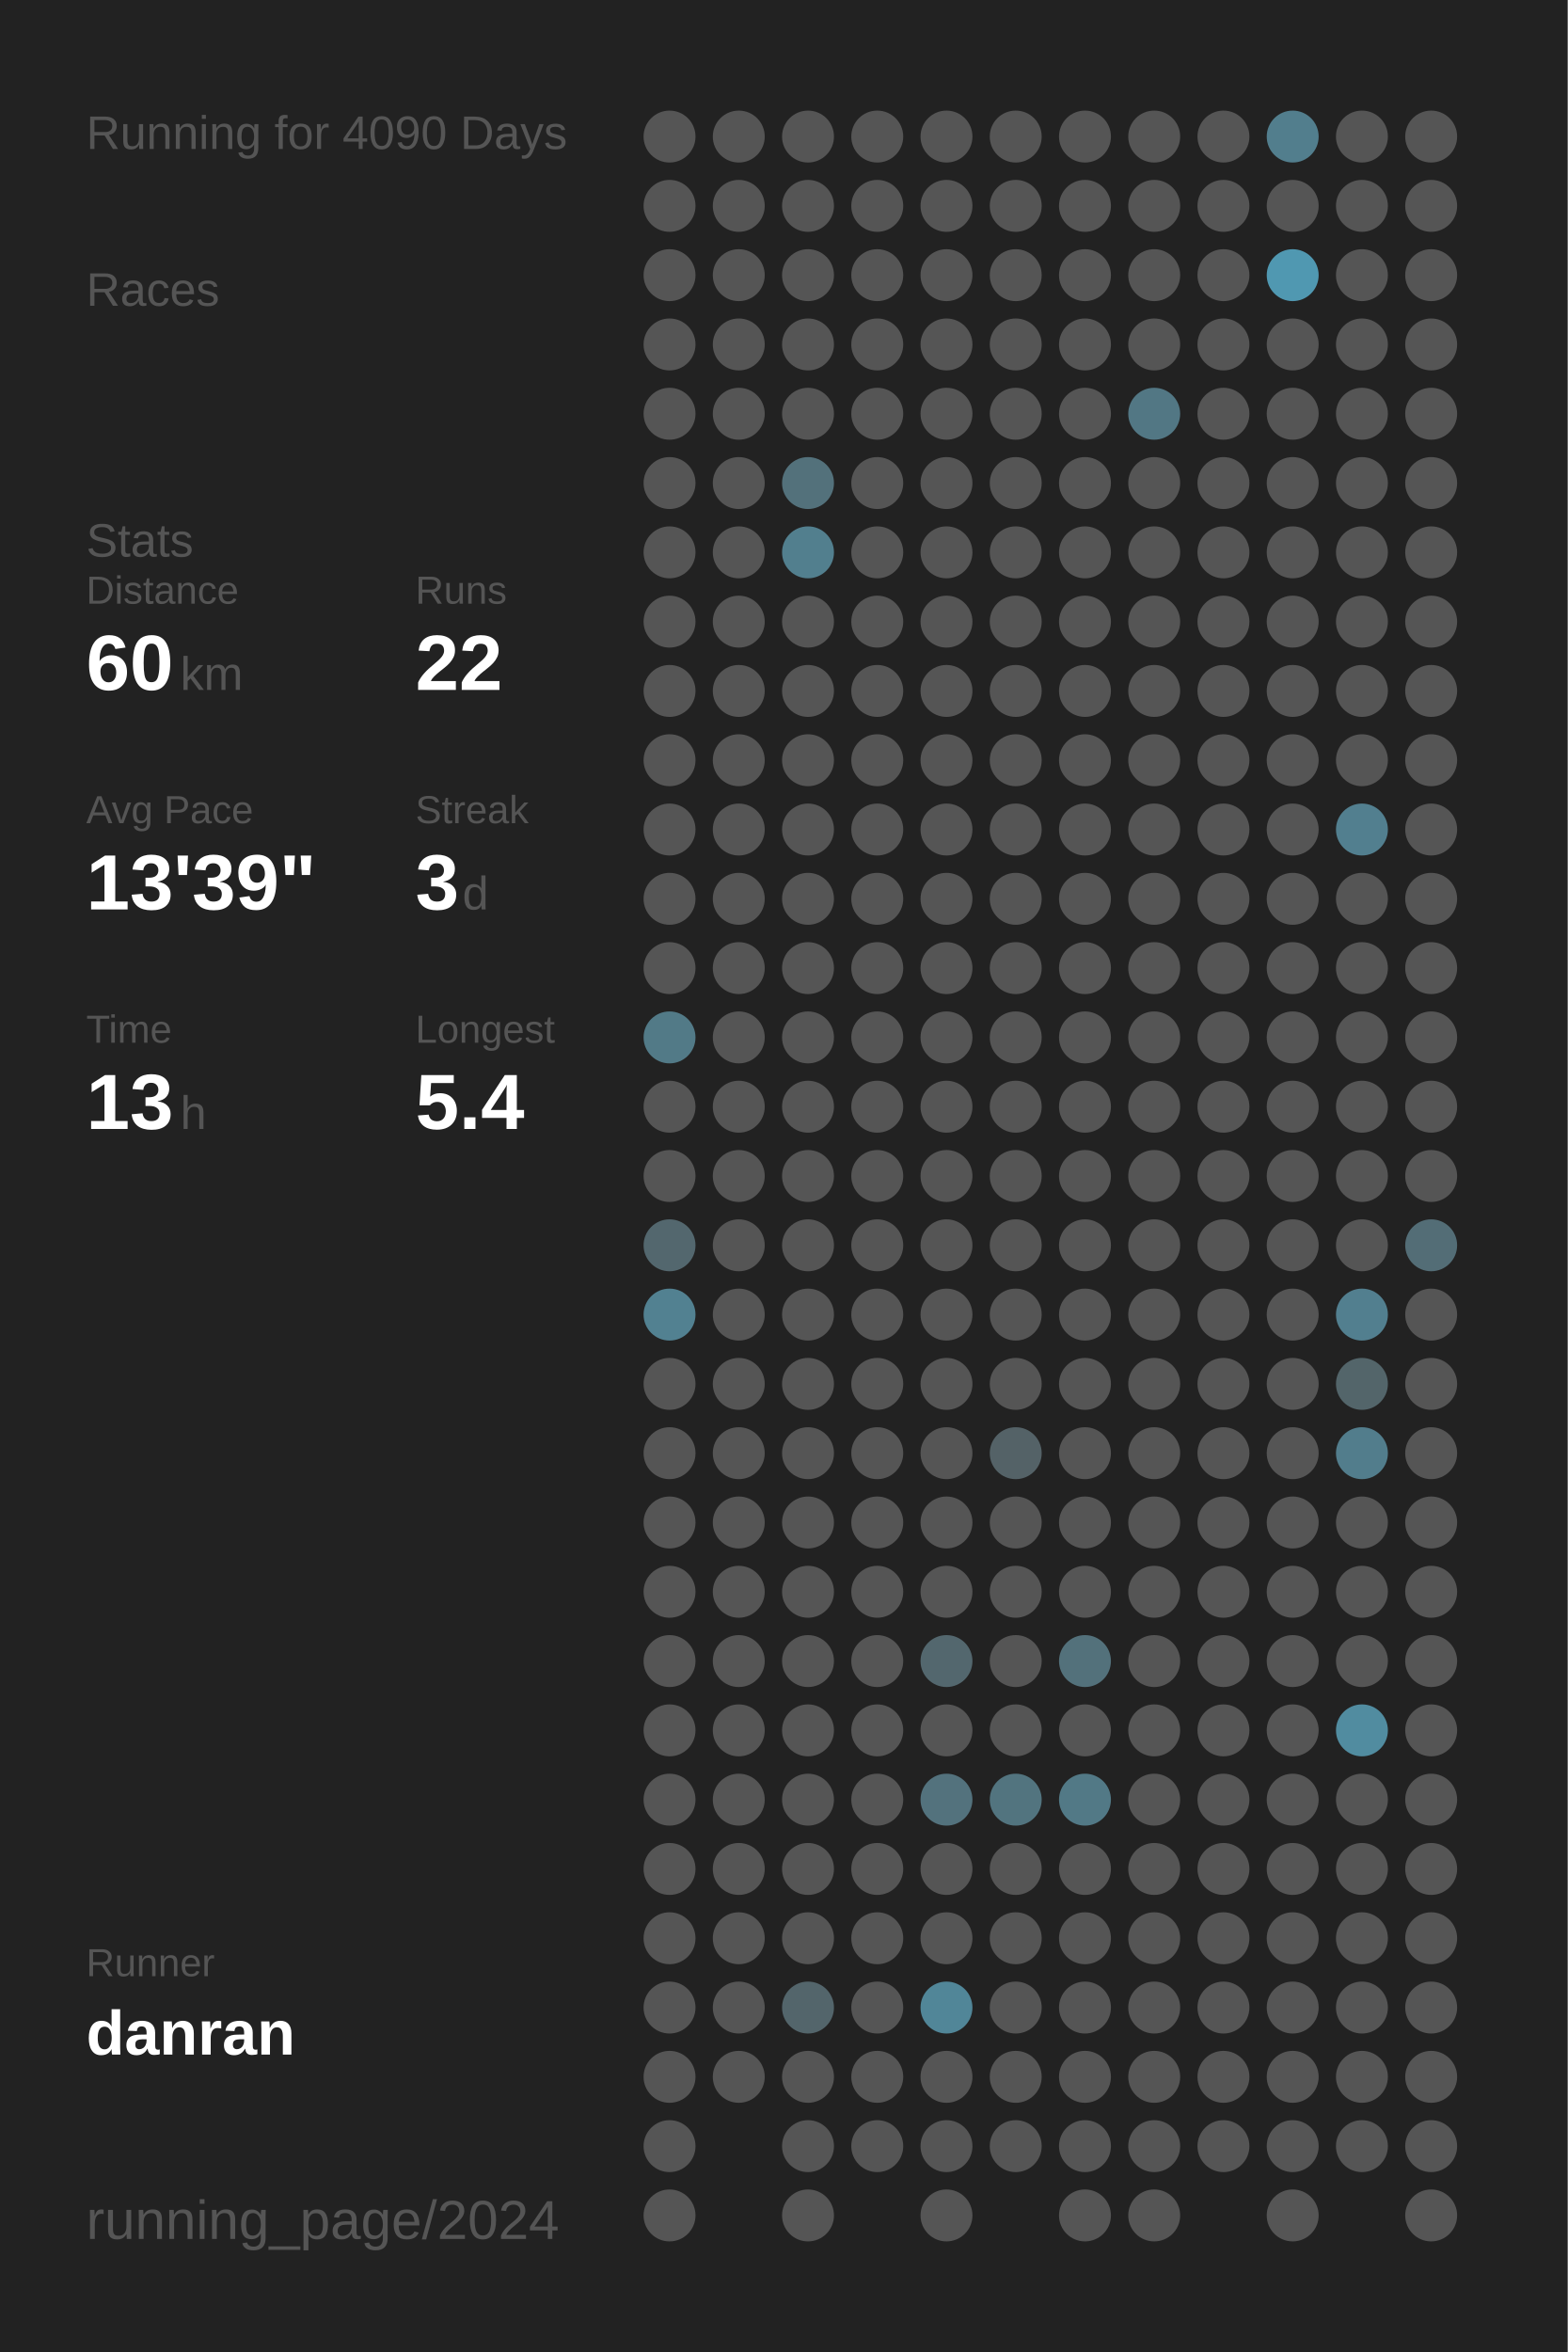
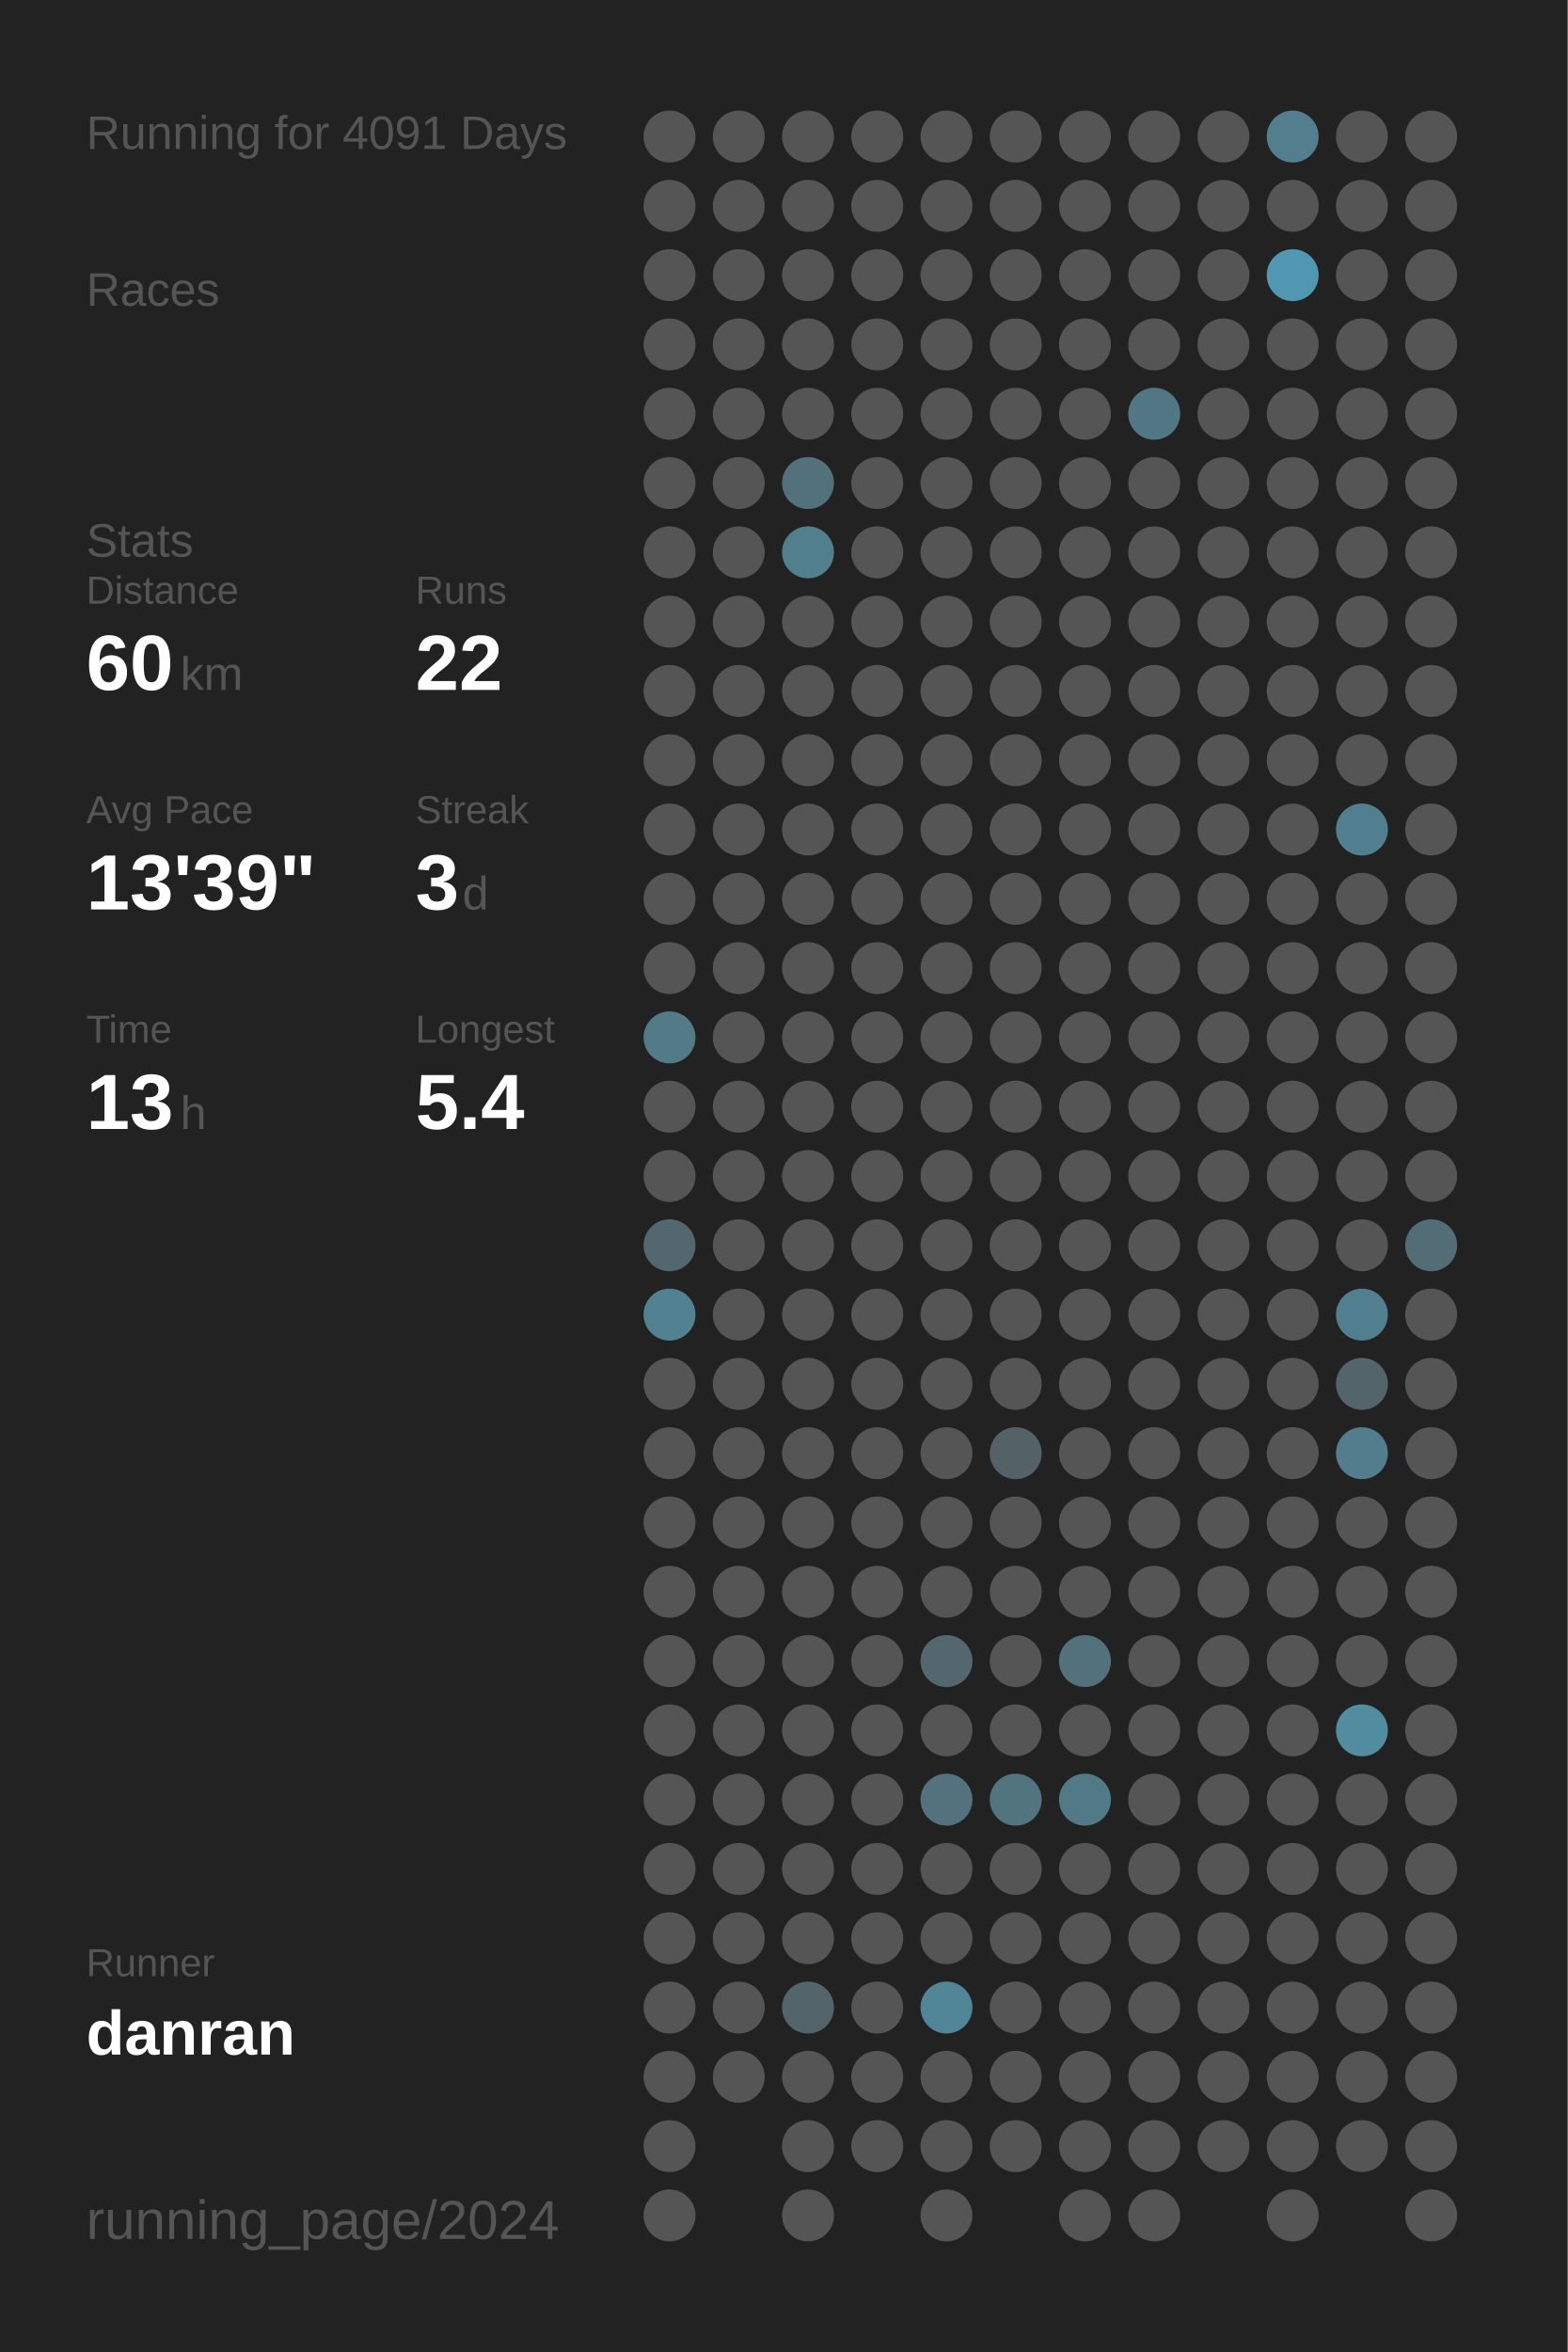
<svg xmlns="http://www.w3.org/2000/svg" baseProfile="full" height="300mm" version="1.1" viewBox="0,0,200,300" width="200mm">
  <defs />
  <rect fill="#222222" height="300" width="200" x="0" y="0" />
-   <text fill="#555555" style="font-size:6px; font-family:Arial;" x="11" y="19">Running for 4090 Days</text>
+   <text fill="#555555" style="font-size:6px; font-family:Arial;" x="11" y="19">Running for 4091 Days</text>
  <text fill="#555555" style="font-size:6px; font-family:Arial;" x="11" y="39">Races</text>
  <text fill="#555555" style="font-size:6px; font-family:Arial;" x="11" y="71">Stats</text>
  <text fill="#555555" style="font-size:5px; font-family:Arial;" x="11" y="77">Distance</text>
  <text fill="#FFFFFF" style="font-size:10px; font-family:Arial; font-weight:bold;" x="11" y="88">60</text>
  <text fill="#555555" style="font-size:6px; font-family:Arial;" x="23" y="88">km</text>
  <text fill="#555555" style="font-size:5px; font-family:Arial;" x="53" y="77">Runs</text>
  <text fill="#FFFFFF" style="font-size:10px; font-family:Arial; font-weight:bold;" x="53" y="88">22</text>
  <text fill="#555555" style="font-size:5px; font-family:Arial;" x="11" y="105">Avg Pace</text>
  <text fill="#FFFFFF" style="font-size:10px; font-family:Arial; font-weight:bold;" x="11" y="116">13'39"</text>
  <text fill="#555555" style="font-size:5px; font-family:Arial;" x="53" y="105">Streak</text>
  <text fill="#FFFFFF" style="font-size:10px; font-family:Arial; font-weight:bold;" x="53" y="116">3</text>
  <text fill="#555555" style="font-size:6px; font-family:Arial;" x="59" y="116">d</text>
  <text fill="#555555" style="font-size:5px; font-family:Arial;" x="11" y="133">Time</text>
  <text fill="#FFFFFF" style="font-size:10px; font-family:Arial; font-weight:bold;" x="11" y="144">13</text>
  <text fill="#555555" style="font-size:6px; font-family:Arial;" x="23" y="144">h</text>
  <text fill="#555555" style="font-size:5px; font-family:Arial;" x="53" y="133">Longest</text>
  <text fill="#FFFFFF" style="font-size:10px; font-family:Arial; font-weight:bold;" x="53" y="144">5.4</text>
  <text fill="#555555" style="font-size:5px; font-family:Arial;" x="11" y="252.065">Runner</text>
  <text fill="#FFFFFF" style="font-size:8px; font-family:Arial; font-weight:bold;" x="11" y="262.065">danran</text>
  <text fill="#555555" style="font-size:7px; font-family:Arial;" x="11" y="285.581">running_page/2024</text>
  <circle cx="85.417" cy="17.419" fill="#555555" r="3.312" />
  <circle cx="85.417" cy="26.258" fill="#555555" r="3.312" />
  <circle cx="85.417" cy="35.097" fill="#555555" r="3.312" />
  <circle cx="85.417" cy="43.935" fill="#555555" r="3.312" />
  <circle cx="85.417" cy="52.774" fill="#555555" r="3.312" />
  <circle cx="85.417" cy="61.613" fill="#555555" r="3.312" />
  <circle cx="85.417" cy="70.452" fill="#555555" r="3.312" />
  <circle cx="85.417" cy="79.29" fill="#555555" r="3.312" />
  <circle cx="85.417" cy="88.129" fill="#555555" r="3.312" />
  <circle cx="85.417" cy="96.968" fill="#555555" r="3.312" />
  <circle cx="85.417" cy="105.806" fill="#555555" r="3.312" />
  <circle cx="85.417" cy="114.645" fill="#555555" r="3.312" />
  <circle cx="85.417" cy="123.484" fill="#555555" r="3.312" />
  <circle cx="85.417" cy="132.323" fill="#527a87" r="3.312" />
  <circle cx="85.417" cy="141.161" fill="#555555" r="3.312" />
  <circle cx="85.417" cy="150" fill="#555555" r="3.312" />
  <circle cx="85.417" cy="158.839" fill="#53676e" r="3.312" />
  <circle cx="85.417" cy="167.677" fill="#528191" r="3.312" />
  <circle cx="85.417" cy="176.516" fill="#555555" r="3.312" />
  <circle cx="85.417" cy="185.355" fill="#555555" r="3.312" />
  <circle cx="85.417" cy="194.194" fill="#555555" r="3.312" />
  <circle cx="85.417" cy="203.032" fill="#555555" r="3.312" />
  <circle cx="85.417" cy="211.871" fill="#555555" r="3.312" />
  <circle cx="85.417" cy="220.71" fill="#555555" r="3.312" />
  <circle cx="85.417" cy="229.548" fill="#555555" r="3.312" />
  <circle cx="85.417" cy="238.387" fill="#555555" r="3.312" />
  <circle cx="85.417" cy="247.226" fill="#555555" r="3.312" />
  <circle cx="85.417" cy="256.065" fill="#555555" r="3.312" />
  <circle cx="85.417" cy="264.903" fill="#555555" r="3.312" />
  <circle cx="85.417" cy="273.742" fill="#555555" r="3.312" />
  <circle cx="85.417" cy="282.581" fill="#555555" r="3.312" />
  <circle cx="94.25" cy="17.419" fill="#555555" r="3.312" />
  <circle cx="94.25" cy="26.258" fill="#555555" r="3.312" />
  <circle cx="94.25" cy="35.097" fill="#555555" r="3.312" />
  <circle cx="94.25" cy="43.935" fill="#555555" r="3.312" />
  <circle cx="94.25" cy="52.774" fill="#555555" r="3.312" />
  <circle cx="94.25" cy="61.613" fill="#555555" r="3.312" />
  <circle cx="94.25" cy="70.452" fill="#555555" r="3.312" />
  <circle cx="94.25" cy="79.29" fill="#555555" r="3.312" />
  <circle cx="94.25" cy="88.129" fill="#555555" r="3.312" />
  <circle cx="94.25" cy="96.968" fill="#555555" r="3.312" />
  <circle cx="94.25" cy="105.806" fill="#555555" r="3.312" />
  <circle cx="94.25" cy="114.645" fill="#555555" r="3.312" />
  <circle cx="94.25" cy="123.484" fill="#555555" r="3.312" />
  <circle cx="94.25" cy="132.323" fill="#555555" r="3.312" />
  <circle cx="94.25" cy="141.161" fill="#555555" r="3.312" />
  <circle cx="94.25" cy="150" fill="#555555" r="3.312" />
  <circle cx="94.25" cy="158.839" fill="#555555" r="3.312" />
  <circle cx="94.25" cy="167.677" fill="#555555" r="3.312" />
  <circle cx="94.25" cy="176.516" fill="#555555" r="3.312" />
  <circle cx="94.25" cy="185.355" fill="#555555" r="3.312" />
  <circle cx="94.25" cy="194.194" fill="#555555" r="3.312" />
  <circle cx="94.25" cy="203.032" fill="#555555" r="3.312" />
  <circle cx="94.25" cy="211.871" fill="#555555" r="3.312" />
  <circle cx="94.25" cy="220.71" fill="#555555" r="3.312" />
  <circle cx="94.25" cy="229.548" fill="#555555" r="3.312" />
  <circle cx="94.25" cy="238.387" fill="#555555" r="3.312" />
  <circle cx="94.25" cy="247.226" fill="#555555" r="3.312" />
  <circle cx="94.25" cy="256.065" fill="#555555" r="3.312" />
  <circle cx="94.25" cy="264.903" fill="#555555" r="3.312" />
  <circle cx="103.083" cy="17.419" fill="#555555" r="3.312" />
  <circle cx="103.083" cy="26.258" fill="#555555" r="3.312" />
  <circle cx="103.083" cy="35.097" fill="#555555" r="3.312" />
  <circle cx="103.083" cy="43.935" fill="#555555" r="3.312" />
  <circle cx="103.083" cy="52.774" fill="#555555" r="3.312" />
  <circle cx="103.083" cy="61.613" fill="#53717b" r="3.312" />
  <circle cx="103.083" cy="70.452" fill="#527f8e" r="3.312" />
  <circle cx="103.083" cy="79.29" fill="#555555" r="3.312" />
  <circle cx="103.083" cy="88.129" fill="#555555" r="3.312" />
  <circle cx="103.083" cy="96.968" fill="#555555" r="3.312" />
  <circle cx="103.083" cy="105.806" fill="#555555" r="3.312" />
  <circle cx="103.083" cy="114.645" fill="#555555" r="3.312" />
  <circle cx="103.083" cy="123.484" fill="#555555" r="3.312" />
  <circle cx="103.083" cy="132.323" fill="#555555" r="3.312" />
  <circle cx="103.083" cy="141.161" fill="#555555" r="3.312" />
  <circle cx="103.083" cy="150" fill="#555555" r="3.312" />
  <circle cx="103.083" cy="158.839" fill="#555555" r="3.312" />
  <circle cx="103.083" cy="167.677" fill="#555555" r="3.312" />
  <circle cx="103.083" cy="176.516" fill="#555555" r="3.312" />
  <circle cx="103.083" cy="185.355" fill="#555555" r="3.312" />
  <circle cx="103.083" cy="194.194" fill="#555555" r="3.312" />
  <circle cx="103.083" cy="203.032" fill="#555555" r="3.312" />
  <circle cx="103.083" cy="211.871" fill="#555555" r="3.312" />
  <circle cx="103.083" cy="220.71" fill="#555555" r="3.312" />
  <circle cx="103.083" cy="229.548" fill="#555555" r="3.312" />
  <circle cx="103.083" cy="238.387" fill="#555555" r="3.312" />
  <circle cx="103.083" cy="247.226" fill="#555555" r="3.312" />
  <circle cx="103.083" cy="256.065" fill="#53656b" r="3.312" />
  <circle cx="103.083" cy="264.903" fill="#555555" r="3.312" />
  <circle cx="103.083" cy="273.742" fill="#555555" r="3.312" />
  <circle cx="103.083" cy="282.581" fill="#555555" r="3.312" />
  <circle cx="111.917" cy="17.419" fill="#555555" r="3.312" />
  <circle cx="111.917" cy="26.258" fill="#555555" r="3.312" />
  <circle cx="111.917" cy="35.097" fill="#555555" r="3.312" />
  <circle cx="111.917" cy="43.935" fill="#555555" r="3.312" />
  <circle cx="111.917" cy="52.774" fill="#555555" r="3.312" />
  <circle cx="111.917" cy="61.613" fill="#555555" r="3.312" />
  <circle cx="111.917" cy="70.452" fill="#555555" r="3.312" />
  <circle cx="111.917" cy="79.29" fill="#555555" r="3.312" />
  <circle cx="111.917" cy="88.129" fill="#555555" r="3.312" />
  <circle cx="111.917" cy="96.968" fill="#555555" r="3.312" />
  <circle cx="111.917" cy="105.806" fill="#555555" r="3.312" />
  <circle cx="111.917" cy="114.645" fill="#555555" r="3.312" />
  <circle cx="111.917" cy="123.484" fill="#555555" r="3.312" />
  <circle cx="111.917" cy="132.323" fill="#555555" r="3.312" />
  <circle cx="111.917" cy="141.161" fill="#555555" r="3.312" />
  <circle cx="111.917" cy="150" fill="#555555" r="3.312" />
  <circle cx="111.917" cy="158.839" fill="#555555" r="3.312" />
  <circle cx="111.917" cy="167.677" fill="#555555" r="3.312" />
  <circle cx="111.917" cy="176.516" fill="#555555" r="3.312" />
  <circle cx="111.917" cy="185.355" fill="#555555" r="3.312" />
  <circle cx="111.917" cy="194.194" fill="#555555" r="3.312" />
  <circle cx="111.917" cy="203.032" fill="#555555" r="3.312" />
  <circle cx="111.917" cy="211.871" fill="#555555" r="3.312" />
  <circle cx="111.917" cy="220.71" fill="#555555" r="3.312" />
  <circle cx="111.917" cy="229.548" fill="#555555" r="3.312" />
  <circle cx="111.917" cy="238.387" fill="#555555" r="3.312" />
  <circle cx="111.917" cy="247.226" fill="#555555" r="3.312" />
  <circle cx="111.917" cy="256.065" fill="#555555" r="3.312" />
  <circle cx="111.917" cy="264.903" fill="#555555" r="3.312" />
  <circle cx="111.917" cy="273.742" fill="#555555" r="3.312" />
  <circle cx="120.75" cy="17.419" fill="#555555" r="3.312" />
  <circle cx="120.75" cy="26.258" fill="#555555" r="3.312" />
  <circle cx="120.75" cy="35.097" fill="#555555" r="3.312" />
  <circle cx="120.75" cy="43.935" fill="#555555" r="3.312" />
  <circle cx="120.75" cy="52.774" fill="#555555" r="3.312" />
  <circle cx="120.75" cy="61.613" fill="#555555" r="3.312" />
  <circle cx="120.75" cy="70.452" fill="#555555" r="3.312" />
  <circle cx="120.75" cy="79.29" fill="#555555" r="3.312" />
  <circle cx="120.75" cy="88.129" fill="#555555" r="3.312" />
  <circle cx="120.75" cy="96.968" fill="#555555" r="3.312" />
  <circle cx="120.75" cy="105.806" fill="#555555" r="3.312" />
  <circle cx="120.75" cy="114.645" fill="#555555" r="3.312" />
  <circle cx="120.75" cy="123.484" fill="#555555" r="3.312" />
  <circle cx="120.75" cy="132.323" fill="#555555" r="3.312" />
  <circle cx="120.75" cy="141.161" fill="#555555" r="3.312" />
  <circle cx="120.75" cy="150" fill="#555555" r="3.312" />
  <circle cx="120.75" cy="158.839" fill="#555555" r="3.312" />
  <circle cx="120.75" cy="167.677" fill="#555555" r="3.312" />
  <circle cx="120.75" cy="176.516" fill="#555555" r="3.312" />
  <circle cx="120.75" cy="185.355" fill="#555555" r="3.312" />
  <circle cx="120.75" cy="194.194" fill="#555555" r="3.312" />
  <circle cx="120.75" cy="203.032" fill="#555555" r="3.312" />
  <circle cx="120.75" cy="211.871" fill="#53676e" r="3.312" />
  <circle cx="120.75" cy="220.71" fill="#555555" r="3.312" />
  <circle cx="120.75" cy="229.548" fill="#53727d" r="3.312" />
  <circle cx="120.75" cy="238.387" fill="#555555" r="3.312" />
  <circle cx="120.75" cy="247.226" fill="#555555" r="3.312" />
  <circle cx="120.75" cy="256.065" fill="#518698" r="3.312" />
  <circle cx="120.75" cy="264.903" fill="#555555" r="3.312" />
  <circle cx="120.75" cy="273.742" fill="#555555" r="3.312" />
  <circle cx="120.75" cy="282.581" fill="#555555" r="3.312" />
  <circle cx="129.583" cy="17.419" fill="#555555" r="3.312" />
  <circle cx="129.583" cy="26.258" fill="#555555" r="3.312" />
  <circle cx="129.583" cy="35.097" fill="#555555" r="3.312" />
  <circle cx="129.583" cy="43.935" fill="#555555" r="3.312" />
  <circle cx="129.583" cy="52.774" fill="#555555" r="3.312" />
  <circle cx="129.583" cy="61.613" fill="#555555" r="3.312" />
  <circle cx="129.583" cy="70.452" fill="#555555" r="3.312" />
  <circle cx="129.583" cy="79.29" fill="#555555" r="3.312" />
  <circle cx="129.583" cy="88.129" fill="#555555" r="3.312" />
  <circle cx="129.583" cy="96.968" fill="#555555" r="3.312" />
  <circle cx="129.583" cy="105.806" fill="#555555" r="3.312" />
  <circle cx="129.583" cy="114.645" fill="#555555" r="3.312" />
  <circle cx="129.583" cy="123.484" fill="#555555" r="3.312" />
  <circle cx="129.583" cy="132.323" fill="#555555" r="3.312" />
  <circle cx="129.583" cy="141.161" fill="#555555" r="3.312" />
  <circle cx="129.583" cy="150" fill="#555555" r="3.312" />
  <circle cx="129.583" cy="158.839" fill="#555555" r="3.312" />
  <circle cx="129.583" cy="167.677" fill="#555555" r="3.312" />
  <circle cx="129.583" cy="176.516" fill="#555555" r="3.312" />
  <circle cx="129.583" cy="185.355" fill="#546267" r="3.312" />
  <circle cx="129.583" cy="194.194" fill="#555555" r="3.312" />
  <circle cx="129.583" cy="203.032" fill="#555555" r="3.312" />
  <circle cx="129.583" cy="211.871" fill="#555555" r="3.312" />
  <circle cx="129.583" cy="220.71" fill="#555555" r="3.312" />
  <circle cx="129.583" cy="229.548" fill="#52747f" r="3.312" />
  <circle cx="129.583" cy="238.387" fill="#555555" r="3.312" />
  <circle cx="129.583" cy="247.226" fill="#555555" r="3.312" />
  <circle cx="129.583" cy="256.065" fill="#555555" r="3.312" />
  <circle cx="129.583" cy="264.903" fill="#555555" r="3.312" />
  <circle cx="129.583" cy="273.742" fill="#555555" r="3.312" />
  <circle cx="138.417" cy="17.419" fill="#555555" r="3.312" />
  <circle cx="138.417" cy="26.258" fill="#555555" r="3.312" />
  <circle cx="138.417" cy="35.097" fill="#555555" r="3.312" />
  <circle cx="138.417" cy="43.935" fill="#555555" r="3.312" />
  <circle cx="138.417" cy="52.774" fill="#555555" r="3.312" />
  <circle cx="138.417" cy="61.613" fill="#555555" r="3.312" />
  <circle cx="138.417" cy="70.452" fill="#555555" r="3.312" />
  <circle cx="138.417" cy="79.29" fill="#555555" r="3.312" />
  <circle cx="138.417" cy="88.129" fill="#555555" r="3.312" />
  <circle cx="138.417" cy="96.968" fill="#555555" r="3.312" />
  <circle cx="138.417" cy="105.806" fill="#555555" r="3.312" />
  <circle cx="138.417" cy="114.645" fill="#555555" r="3.312" />
  <circle cx="138.417" cy="123.484" fill="#555555" r="3.312" />
  <circle cx="138.417" cy="132.323" fill="#555555" r="3.312" />
  <circle cx="138.417" cy="141.161" fill="#555555" r="3.312" />
  <circle cx="138.417" cy="150" fill="#555555" r="3.312" />
  <circle cx="138.417" cy="158.839" fill="#555555" r="3.312" />
  <circle cx="138.417" cy="167.677" fill="#555555" r="3.312" />
  <circle cx="138.417" cy="176.516" fill="#555555" r="3.312" />
  <circle cx="138.417" cy="185.355" fill="#555555" r="3.312" />
  <circle cx="138.417" cy="194.194" fill="#555555" r="3.312" />
  <circle cx="138.417" cy="203.032" fill="#555555" r="3.312" />
  <circle cx="138.417" cy="211.871" fill="#53717b" r="3.312" />
  <circle cx="138.417" cy="220.71" fill="#555555" r="3.312" />
  <circle cx="138.417" cy="229.548" fill="#527986" r="3.312" />
  <circle cx="138.417" cy="238.387" fill="#555555" r="3.312" />
  <circle cx="138.417" cy="247.226" fill="#555555" r="3.312" />
  <circle cx="138.417" cy="256.065" fill="#555555" r="3.312" />
  <circle cx="138.417" cy="264.903" fill="#555555" r="3.312" />
  <circle cx="138.417" cy="273.742" fill="#555555" r="3.312" />
  <circle cx="138.417" cy="282.581" fill="#555555" r="3.312" />
  <circle cx="147.25" cy="17.419" fill="#555555" r="3.312" />
  <circle cx="147.25" cy="26.258" fill="#555555" r="3.312" />
  <circle cx="147.25" cy="35.097" fill="#555555" r="3.312" />
  <circle cx="147.25" cy="43.935" fill="#555555" r="3.312" />
  <circle cx="147.25" cy="52.774" fill="#527784" r="3.312" />
  <circle cx="147.25" cy="61.613" fill="#555555" r="3.312" />
  <circle cx="147.25" cy="70.452" fill="#555555" r="3.312" />
  <circle cx="147.25" cy="79.29" fill="#555555" r="3.312" />
  <circle cx="147.25" cy="88.129" fill="#555555" r="3.312" />
  <circle cx="147.25" cy="96.968" fill="#555555" r="3.312" />
  <circle cx="147.25" cy="105.806" fill="#555555" r="3.312" />
  <circle cx="147.25" cy="114.645" fill="#555555" r="3.312" />
  <circle cx="147.25" cy="123.484" fill="#555555" r="3.312" />
  <circle cx="147.25" cy="132.323" fill="#555555" r="3.312" />
  <circle cx="147.25" cy="141.161" fill="#555555" r="3.312" />
  <circle cx="147.25" cy="150" fill="#555555" r="3.312" />
  <circle cx="147.25" cy="158.839" fill="#555555" r="3.312" />
  <circle cx="147.25" cy="167.677" fill="#555555" r="3.312" />
  <circle cx="147.25" cy="176.516" fill="#555555" r="3.312" />
  <circle cx="147.25" cy="185.355" fill="#555555" r="3.312" />
  <circle cx="147.25" cy="194.194" fill="#555555" r="3.312" />
  <circle cx="147.25" cy="203.032" fill="#555555" r="3.312" />
  <circle cx="147.25" cy="211.871" fill="#555555" r="3.312" />
  <circle cx="147.25" cy="220.71" fill="#555555" r="3.312" />
  <circle cx="147.25" cy="229.548" fill="#555555" r="3.312" />
  <circle cx="147.25" cy="238.387" fill="#555555" r="3.312" />
  <circle cx="147.25" cy="247.226" fill="#555555" r="3.312" />
  <circle cx="147.25" cy="256.065" fill="#555555" r="3.312" />
  <circle cx="147.25" cy="264.903" fill="#555555" r="3.312" />
  <circle cx="147.25" cy="273.742" fill="#555555" r="3.312" />
  <circle cx="147.25" cy="282.581" fill="#555555" r="3.312" />
  <circle cx="156.083" cy="17.419" fill="#555555" r="3.312" />
  <circle cx="156.083" cy="26.258" fill="#555555" r="3.312" />
  <circle cx="156.083" cy="35.097" fill="#555555" r="3.312" />
  <circle cx="156.083" cy="43.935" fill="#555555" r="3.312" />
  <circle cx="156.083" cy="52.774" fill="#555555" r="3.312" />
  <circle cx="156.083" cy="61.613" fill="#555555" r="3.312" />
  <circle cx="156.083" cy="70.452" fill="#555555" r="3.312" />
  <circle cx="156.083" cy="79.29" fill="#555555" r="3.312" />
  <circle cx="156.083" cy="88.129" fill="#555555" r="3.312" />
  <circle cx="156.083" cy="96.968" fill="#555555" r="3.312" />
  <circle cx="156.083" cy="105.806" fill="#555555" r="3.312" />
  <circle cx="156.083" cy="114.645" fill="#555555" r="3.312" />
  <circle cx="156.083" cy="123.484" fill="#555555" r="3.312" />
  <circle cx="156.083" cy="132.323" fill="#555555" r="3.312" />
  <circle cx="156.083" cy="141.161" fill="#555555" r="3.312" />
  <circle cx="156.083" cy="150" fill="#555555" r="3.312" />
  <circle cx="156.083" cy="158.839" fill="#555555" r="3.312" />
  <circle cx="156.083" cy="167.677" fill="#555555" r="3.312" />
  <circle cx="156.083" cy="176.516" fill="#555555" r="3.312" />
  <circle cx="156.083" cy="185.355" fill="#555555" r="3.312" />
  <circle cx="156.083" cy="194.194" fill="#555555" r="3.312" />
  <circle cx="156.083" cy="203.032" fill="#555555" r="3.312" />
  <circle cx="156.083" cy="211.871" fill="#555555" r="3.312" />
  <circle cx="156.083" cy="220.71" fill="#555555" r="3.312" />
  <circle cx="156.083" cy="229.548" fill="#555555" r="3.312" />
  <circle cx="156.083" cy="238.387" fill="#555555" r="3.312" />
  <circle cx="156.083" cy="247.226" fill="#555555" r="3.312" />
  <circle cx="156.083" cy="256.065" fill="#555555" r="3.312" />
  <circle cx="156.083" cy="264.903" fill="#555555" r="3.312" />
  <circle cx="156.083" cy="273.742" fill="#555555" r="3.312" />
  <circle cx="164.917" cy="17.419" fill="#527e8d" r="3.312" />
  <circle cx="164.917" cy="26.258" fill="#555555" r="3.312" />
  <circle cx="164.917" cy="35.097" fill="#5098b1" r="3.312" />
  <circle cx="164.917" cy="43.935" fill="#555555" r="3.312" />
  <circle cx="164.917" cy="52.774" fill="#555555" r="3.312" />
  <circle cx="164.917" cy="61.613" fill="#555555" r="3.312" />
  <circle cx="164.917" cy="70.452" fill="#555555" r="3.312" />
  <circle cx="164.917" cy="79.29" fill="#555555" r="3.312" />
  <circle cx="164.917" cy="88.129" fill="#555555" r="3.312" />
  <circle cx="164.917" cy="96.968" fill="#555555" r="3.312" />
  <circle cx="164.917" cy="105.806" fill="#555555" r="3.312" />
  <circle cx="164.917" cy="114.645" fill="#555555" r="3.312" />
  <circle cx="164.917" cy="123.484" fill="#555555" r="3.312" />
  <circle cx="164.917" cy="132.323" fill="#555555" r="3.312" />
  <circle cx="164.917" cy="141.161" fill="#555555" r="3.312" />
  <circle cx="164.917" cy="150" fill="#555555" r="3.312" />
  <circle cx="164.917" cy="158.839" fill="#555555" r="3.312" />
  <circle cx="164.917" cy="167.677" fill="#555555" r="3.312" />
  <circle cx="164.917" cy="176.516" fill="#555555" r="3.312" />
  <circle cx="164.917" cy="185.355" fill="#555555" r="3.312" />
  <circle cx="164.917" cy="194.194" fill="#555555" r="3.312" />
  <circle cx="164.917" cy="203.032" fill="#555555" r="3.312" />
  <circle cx="164.917" cy="211.871" fill="#555555" r="3.312" />
  <circle cx="164.917" cy="220.71" fill="#555555" r="3.312" />
  <circle cx="164.917" cy="229.548" fill="#555555" r="3.312" />
  <circle cx="164.917" cy="238.387" fill="#555555" r="3.312" />
  <circle cx="164.917" cy="247.226" fill="#555555" r="3.312" />
  <circle cx="164.917" cy="256.065" fill="#555555" r="3.312" />
  <circle cx="164.917" cy="264.903" fill="#555555" r="3.312" />
  <circle cx="164.917" cy="273.742" fill="#555555" r="3.312" />
  <circle cx="164.917" cy="282.581" fill="#555555" r="3.312" />
  <circle cx="173.75" cy="17.419" fill="#555555" r="3.312" />
  <circle cx="173.75" cy="26.258" fill="#555555" r="3.312" />
  <circle cx="173.75" cy="35.097" fill="#555555" r="3.312" />
  <circle cx="173.75" cy="43.935" fill="#555555" r="3.312" />
  <circle cx="173.75" cy="52.774" fill="#555555" r="3.312" />
  <circle cx="173.75" cy="61.613" fill="#555555" r="3.312" />
  <circle cx="173.75" cy="70.452" fill="#555555" r="3.312" />
  <circle cx="173.75" cy="79.29" fill="#555555" r="3.312" />
  <circle cx="173.75" cy="88.129" fill="#555555" r="3.312" />
  <circle cx="173.75" cy="96.968" fill="#555555" r="3.312" />
  <circle cx="173.75" cy="105.806" fill="#527f8f" r="3.312" />
  <circle cx="173.75" cy="114.645" fill="#555555" r="3.312" />
  <circle cx="173.75" cy="123.484" fill="#555555" r="3.312" />
  <circle cx="173.75" cy="132.323" fill="#555555" r="3.312" />
  <circle cx="173.75" cy="141.161" fill="#555555" r="3.312" />
  <circle cx="173.75" cy="150" fill="#555555" r="3.312" />
  <circle cx="173.75" cy="158.839" fill="#555555" r="3.312" />
  <circle cx="173.75" cy="167.677" fill="#527f8f" r="3.312" />
  <circle cx="173.75" cy="176.516" fill="#53656a" r="3.312" />
  <circle cx="173.75" cy="185.355" fill="#527d8c" r="3.312" />
  <circle cx="173.75" cy="194.194" fill="#555555" r="3.312" />
  <circle cx="173.75" cy="203.032" fill="#555555" r="3.312" />
  <circle cx="173.75" cy="211.871" fill="#555555" r="3.312" />
  <circle cx="173.75" cy="220.71" fill="#518ca0" r="3.312" />
  <circle cx="173.75" cy="229.548" fill="#555555" r="3.312" />
  <circle cx="173.75" cy="238.387" fill="#555555" r="3.312" />
  <circle cx="173.75" cy="247.226" fill="#555555" r="3.312" />
  <circle cx="173.75" cy="256.065" fill="#555555" r="3.312" />
  <circle cx="173.75" cy="264.903" fill="#555555" r="3.312" />
  <circle cx="173.75" cy="273.742" fill="#555555" r="3.312" />
  <circle cx="182.583" cy="17.419" fill="#555555" r="3.312" />
  <circle cx="182.583" cy="26.258" fill="#555555" r="3.312" />
  <circle cx="182.583" cy="35.097" fill="#555555" r="3.312" />
  <circle cx="182.583" cy="43.935" fill="#555555" r="3.312" />
  <circle cx="182.583" cy="52.774" fill="#555555" r="3.312" />
  <circle cx="182.583" cy="61.613" fill="#555555" r="3.312" />
  <circle cx="182.583" cy="70.452" fill="#555555" r="3.312" />
  <circle cx="182.583" cy="79.29" fill="#555555" r="3.312" />
  <circle cx="182.583" cy="88.129" fill="#555555" r="3.312" />
  <circle cx="182.583" cy="96.968" fill="#555555" r="3.312" />
  <circle cx="182.583" cy="105.806" fill="#555555" r="3.312" />
  <circle cx="182.583" cy="114.645" fill="#555555" r="3.312" />
  <circle cx="182.583" cy="123.484" fill="#555555" r="3.312" />
  <circle cx="182.583" cy="132.323" fill="#555555" r="3.312" />
  <circle cx="182.583" cy="141.161" fill="#555555" r="3.312" />
  <circle cx="182.583" cy="150" fill="#555555" r="3.312" />
  <circle cx="182.583" cy="158.839" fill="#536d76" r="3.312" />
  <circle cx="182.583" cy="167.677" fill="#555555" r="3.312" />
  <circle cx="182.583" cy="176.516" fill="#555555" r="3.312" />
  <circle cx="182.583" cy="185.355" fill="#555555" r="3.312" />
  <circle cx="182.583" cy="194.194" fill="#555555" r="3.312" />
  <circle cx="182.583" cy="203.032" fill="#555555" r="3.312" />
  <circle cx="182.583" cy="211.871" fill="#555555" r="3.312" />
  <circle cx="182.583" cy="220.71" fill="#555555" r="3.312" />
  <circle cx="182.583" cy="229.548" fill="#555555" r="3.312" />
  <circle cx="182.583" cy="238.387" fill="#555555" r="3.312" />
  <circle cx="182.583" cy="247.226" fill="#555555" r="3.312" />
  <circle cx="182.583" cy="256.065" fill="#555555" r="3.312" />
  <circle cx="182.583" cy="264.903" fill="#555555" r="3.312" />
  <circle cx="182.583" cy="273.742" fill="#555555" r="3.312" />
  <circle cx="182.583" cy="282.581" fill="#555555" r="3.312" />
</svg>
